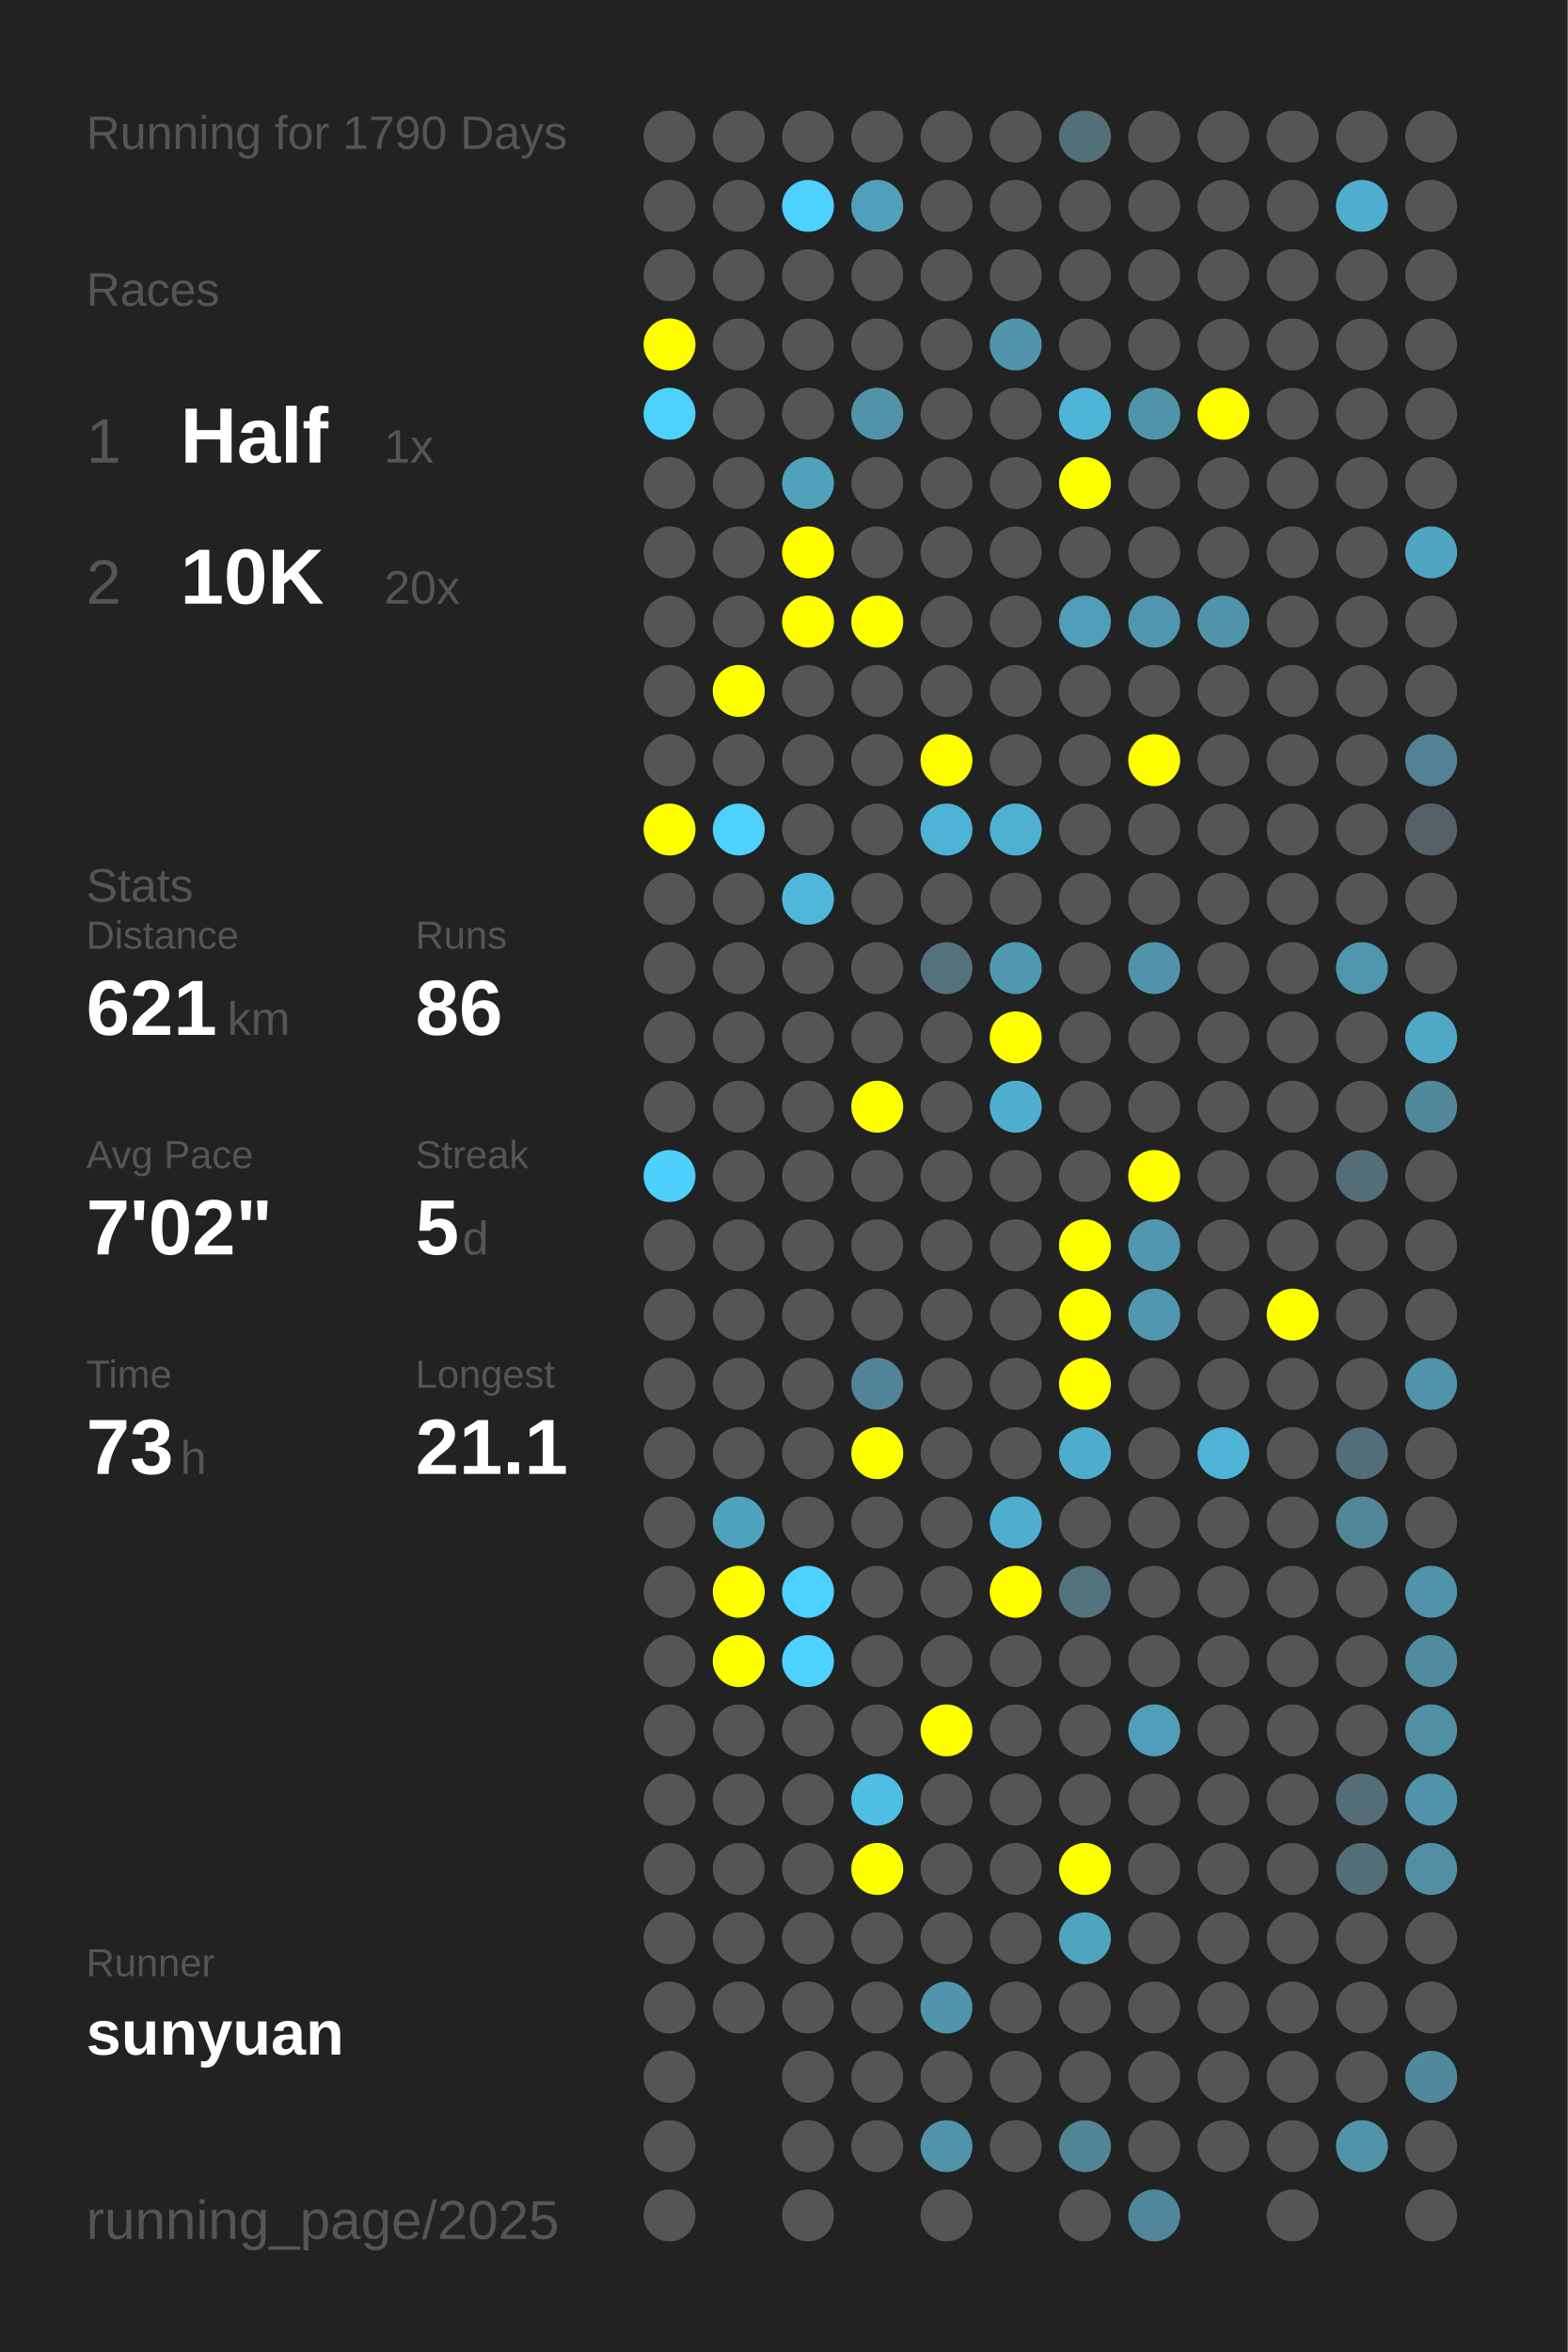
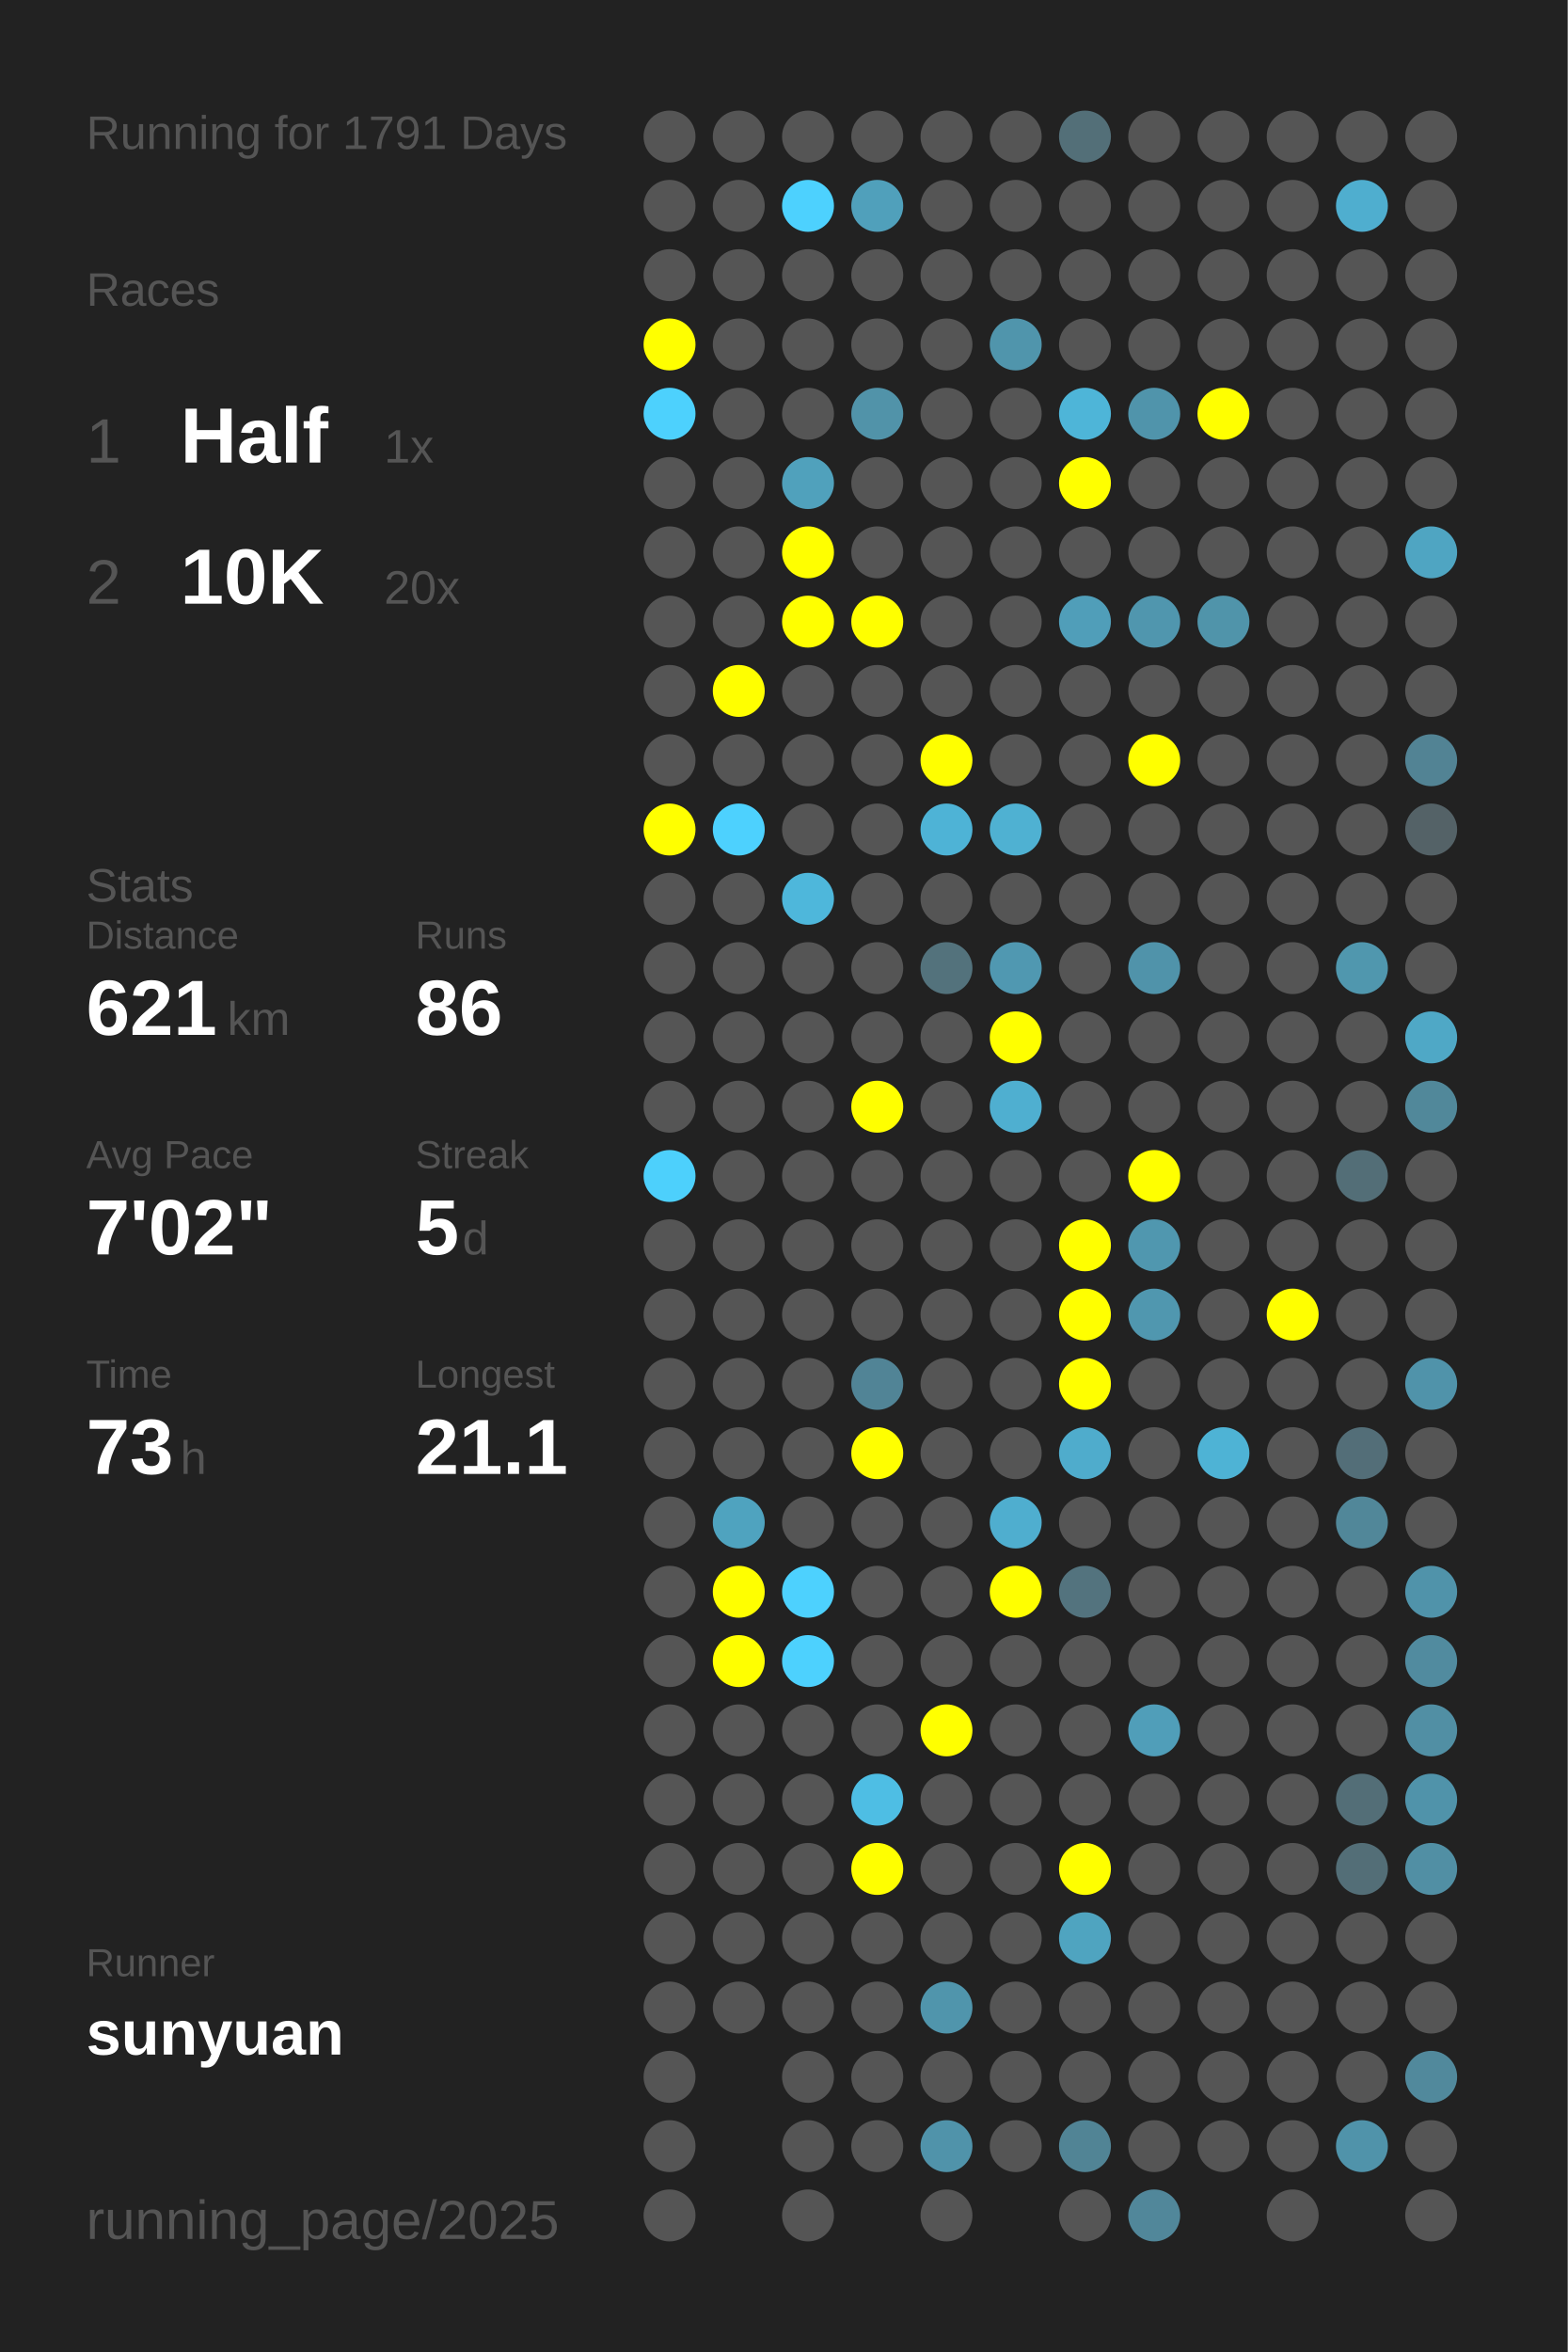
<svg xmlns="http://www.w3.org/2000/svg" baseProfile="full" height="300mm" version="1.1" viewBox="0,0,200,300" width="200mm">
  <defs />
  <rect fill="#222222" height="300" width="200" x="0" y="0" />
-   <text fill="#555555" style="font-size:6px; font-family:Arial;" x="11" y="19">Running for 1790 Days</text>
+   <text fill="#555555" style="font-size:6px; font-family:Arial;" x="11" y="19">Running for 1791 Days</text>
  <text fill="#555555" style="font-size:6px; font-family:Arial;" x="11" y="39">Races</text>
  <text fill="#555555" style="font-size:8px; font-family:Arial;" x="11" y="59">1</text>
  <text fill="#FFFFFF" style="font-size:10px; font-family:Arial; font-weight:bold;" x="23" y="59">Half</text>
  <text fill="#555555" style="font-size:6px; font-family:Arial;" x="49" y="59">1x</text>
  <text fill="#555555" style="font-size:8px; font-family:Arial;" x="11" y="77">2</text>
  <text fill="#FFFFFF" style="font-size:10px; font-family:Arial; font-weight:bold;" x="23" y="77">10K</text>
  <text fill="#555555" style="font-size:6px; font-family:Arial;" x="49" y="77">20x</text>
  <text fill="#555555" style="font-size:6px; font-family:Arial;" x="11" y="115">Stats</text>
  <text fill="#555555" style="font-size:5px; font-family:Arial;" x="11" y="121">Distance</text>
  <text fill="#FFFFFF" style="font-size:10px; font-family:Arial; font-weight:bold;" x="11" y="132">621</text>
  <text fill="#555555" style="font-size:6px; font-family:Arial;" x="29" y="132">km</text>
  <text fill="#555555" style="font-size:5px; font-family:Arial;" x="53" y="121">Runs</text>
  <text fill="#FFFFFF" style="font-size:10px; font-family:Arial; font-weight:bold;" x="53" y="132">86</text>
  <text fill="#555555" style="font-size:5px; font-family:Arial;" x="11" y="149">Avg Pace</text>
  <text fill="#FFFFFF" style="font-size:10px; font-family:Arial; font-weight:bold;" x="11" y="160">7'02"</text>
  <text fill="#555555" style="font-size:5px; font-family:Arial;" x="53" y="149">Streak</text>
  <text fill="#FFFFFF" style="font-size:10px; font-family:Arial; font-weight:bold;" x="53" y="160">5</text>
  <text fill="#555555" style="font-size:6px; font-family:Arial;" x="59" y="160">d</text>
  <text fill="#555555" style="font-size:5px; font-family:Arial;" x="11" y="177">Time</text>
  <text fill="#FFFFFF" style="font-size:10px; font-family:Arial; font-weight:bold;" x="11" y="188">73</text>
  <text fill="#555555" style="font-size:6px; font-family:Arial;" x="23" y="188">h</text>
  <text fill="#555555" style="font-size:5px; font-family:Arial;" x="53" y="177">Longest</text>
  <text fill="#FFFFFF" style="font-size:10px; font-family:Arial; font-weight:bold;" x="53" y="188">21.1</text>
  <text fill="#555555" style="font-size:5px; font-family:Arial;" x="11" y="252.065">Runner</text>
  <text fill="#FFFFFF" style="font-size:8px; font-family:Arial; font-weight:bold;" x="11" y="262.065">sunyuan</text>
  <text fill="#555555" style="font-size:7px; font-family:Arial;" x="11" y="285.581">running_page/2025</text>
  <circle cx="85.417" cy="17.419" fill="#555555" r="3.312" />
  <circle cx="85.417" cy="26.258" fill="#555555" r="3.312" />
  <circle cx="85.417" cy="35.097" fill="#555555" r="3.312" />
  <circle cx="85.417" cy="43.935" fill="#FFFF00" r="3.312" />
  <circle cx="85.417" cy="52.774" fill="#4dd1fd" r="3.312" />
  <circle cx="85.417" cy="61.613" fill="#555555" r="3.312" />
  <circle cx="85.417" cy="70.452" fill="#555555" r="3.312" />
  <circle cx="85.417" cy="79.29" fill="#555555" r="3.312" />
  <circle cx="85.417" cy="88.129" fill="#555555" r="3.312" />
  <circle cx="85.417" cy="96.968" fill="#555555" r="3.312" />
  <circle cx="85.417" cy="105.806" fill="#FFFF00" r="3.312" />
  <circle cx="85.417" cy="114.645" fill="#555555" r="3.312" />
  <circle cx="85.417" cy="123.484" fill="#555555" r="3.312" />
  <circle cx="85.417" cy="132.323" fill="#555555" r="3.312" />
  <circle cx="85.417" cy="141.161" fill="#555555" r="3.312" />
  <circle cx="85.417" cy="150" fill="#4dd0fc" r="3.312" />
  <circle cx="85.417" cy="158.839" fill="#555555" r="3.312" />
  <circle cx="85.417" cy="167.677" fill="#555555" r="3.312" />
  <circle cx="85.417" cy="176.516" fill="#555555" r="3.312" />
  <circle cx="85.417" cy="185.355" fill="#555555" r="3.312" />
  <circle cx="85.417" cy="194.194" fill="#555555" r="3.312" />
  <circle cx="85.417" cy="203.032" fill="#555555" r="3.312" />
  <circle cx="85.417" cy="211.871" fill="#555555" r="3.312" />
  <circle cx="85.417" cy="220.71" fill="#555555" r="3.312" />
  <circle cx="85.417" cy="229.548" fill="#555555" r="3.312" />
  <circle cx="85.417" cy="238.387" fill="#555555" r="3.312" />
  <circle cx="85.417" cy="247.226" fill="#555555" r="3.312" />
  <circle cx="85.417" cy="256.065" fill="#555555" r="3.312" />
  <circle cx="85.417" cy="264.903" fill="#555555" r="3.312" />
  <circle cx="85.417" cy="273.742" fill="#555555" r="3.312" />
  <circle cx="85.417" cy="282.581" fill="#555555" r="3.312" />
  <circle cx="94.25" cy="17.419" fill="#555555" r="3.312" />
  <circle cx="94.25" cy="26.258" fill="#555555" r="3.312" />
  <circle cx="94.25" cy="35.097" fill="#555555" r="3.312" />
  <circle cx="94.25" cy="43.935" fill="#555555" r="3.312" />
  <circle cx="94.25" cy="52.774" fill="#555555" r="3.312" />
  <circle cx="94.25" cy="61.613" fill="#555555" r="3.312" />
  <circle cx="94.25" cy="70.452" fill="#555555" r="3.312" />
  <circle cx="94.25" cy="79.29" fill="#555555" r="3.312" />
  <circle cx="94.25" cy="88.129" fill="#FFFF00" r="3.312" />
  <circle cx="94.25" cy="96.968" fill="#555555" r="3.312" />
  <circle cx="94.25" cy="105.806" fill="#4dd1fe" r="3.312" />
  <circle cx="94.25" cy="114.645" fill="#555555" r="3.312" />
  <circle cx="94.25" cy="123.484" fill="#555555" r="3.312" />
  <circle cx="94.25" cy="132.323" fill="#555555" r="3.312" />
  <circle cx="94.25" cy="141.161" fill="#555555" r="3.312" />
  <circle cx="94.25" cy="150" fill="#555555" r="3.312" />
  <circle cx="94.25" cy="158.839" fill="#555555" r="3.312" />
  <circle cx="94.25" cy="167.677" fill="#555555" r="3.312" />
  <circle cx="94.25" cy="176.516" fill="#555555" r="3.312" />
  <circle cx="94.25" cy="185.355" fill="#555555" r="3.312" />
  <circle cx="94.25" cy="194.194" fill="#4fa3bf" r="3.312" />
  <circle cx="94.25" cy="203.032" fill="#FFFF00" r="3.312" />
  <circle cx="94.25" cy="211.871" fill="#FFFF00" r="3.312" />
  <circle cx="94.25" cy="220.71" fill="#555555" r="3.312" />
  <circle cx="94.25" cy="229.548" fill="#555555" r="3.312" />
  <circle cx="94.25" cy="238.387" fill="#555555" r="3.312" />
  <circle cx="94.25" cy="247.226" fill="#555555" r="3.312" />
  <circle cx="94.25" cy="256.065" fill="#555555" r="3.312" />
  <circle cx="103.083" cy="17.419" fill="#555555" r="3.312" />
  <circle cx="103.083" cy="26.258" fill="#4dd1fe" r="3.312" />
  <circle cx="103.083" cy="35.097" fill="#555555" r="3.312" />
  <circle cx="103.083" cy="43.935" fill="#555555" r="3.312" />
  <circle cx="103.083" cy="52.774" fill="#555555" r="3.312" />
  <circle cx="103.083" cy="61.613" fill="#50a1bc" r="3.312" />
  <circle cx="103.083" cy="70.452" fill="#FFFF00" r="3.312" />
  <circle cx="103.083" cy="79.29" fill="#FFFF00" r="3.312" />
  <circle cx="103.083" cy="88.129" fill="#555555" r="3.312" />
  <circle cx="103.083" cy="96.968" fill="#555555" r="3.312" />
  <circle cx="103.083" cy="105.806" fill="#555555" r="3.312" />
  <circle cx="103.083" cy="114.645" fill="#4eb7db" r="3.312" />
  <circle cx="103.083" cy="123.484" fill="#555555" r="3.312" />
  <circle cx="103.083" cy="132.323" fill="#555555" r="3.312" />
  <circle cx="103.083" cy="141.161" fill="#555555" r="3.312" />
  <circle cx="103.083" cy="150" fill="#555555" r="3.312" />
  <circle cx="103.083" cy="158.839" fill="#555555" r="3.312" />
  <circle cx="103.083" cy="167.677" fill="#555555" r="3.312" />
  <circle cx="103.083" cy="176.516" fill="#555555" r="3.312" />
  <circle cx="103.083" cy="185.355" fill="#555555" r="3.312" />
  <circle cx="103.083" cy="194.194" fill="#555555" r="3.312" />
  <circle cx="103.083" cy="203.032" fill="#4dd1fe" r="3.312" />
  <circle cx="103.083" cy="211.871" fill="#4dd1fe" r="3.312" />
  <circle cx="103.083" cy="220.71" fill="#555555" r="3.312" />
  <circle cx="103.083" cy="229.548" fill="#555555" r="3.312" />
  <circle cx="103.083" cy="238.387" fill="#555555" r="3.312" />
  <circle cx="103.083" cy="247.226" fill="#555555" r="3.312" />
  <circle cx="103.083" cy="256.065" fill="#555555" r="3.312" />
  <circle cx="103.083" cy="264.903" fill="#555555" r="3.312" />
  <circle cx="103.083" cy="273.742" fill="#555555" r="3.312" />
  <circle cx="103.083" cy="282.581" fill="#555555" r="3.312" />
  <circle cx="111.917" cy="17.419" fill="#555555" r="3.312" />
  <circle cx="111.917" cy="26.258" fill="#50a0bb" r="3.312" />
  <circle cx="111.917" cy="35.097" fill="#555555" r="3.312" />
  <circle cx="111.917" cy="43.935" fill="#555555" r="3.312" />
  <circle cx="111.917" cy="52.774" fill="#5193a9" r="3.312" />
  <circle cx="111.917" cy="61.613" fill="#555555" r="3.312" />
  <circle cx="111.917" cy="70.452" fill="#555555" r="3.312" />
  <circle cx="111.917" cy="79.29" fill="#FFFF00" r="3.312" />
  <circle cx="111.917" cy="88.129" fill="#555555" r="3.312" />
  <circle cx="111.917" cy="96.968" fill="#555555" r="3.312" />
  <circle cx="111.917" cy="105.806" fill="#555555" r="3.312" />
  <circle cx="111.917" cy="114.645" fill="#555555" r="3.312" />
  <circle cx="111.917" cy="123.484" fill="#555555" r="3.312" />
  <circle cx="111.917" cy="132.323" fill="#555555" r="3.312" />
  <circle cx="111.917" cy="141.161" fill="#FFFF00" r="3.312" />
  <circle cx="111.917" cy="150" fill="#555555" r="3.312" />
  <circle cx="111.917" cy="158.839" fill="#555555" r="3.312" />
  <circle cx="111.917" cy="167.677" fill="#555555" r="3.312" />
  <circle cx="111.917" cy="176.516" fill="#518496" r="3.312" />
  <circle cx="111.917" cy="185.355" fill="#FFFF00" r="3.312" />
  <circle cx="111.917" cy="194.194" fill="#555555" r="3.312" />
  <circle cx="111.917" cy="203.032" fill="#555555" r="3.312" />
  <circle cx="111.917" cy="211.871" fill="#555555" r="3.312" />
  <circle cx="111.917" cy="220.71" fill="#555555" r="3.312" />
  <circle cx="111.917" cy="229.548" fill="#4ebee4" r="3.312" />
  <circle cx="111.917" cy="238.387" fill="#FFFF00" r="3.312" />
  <circle cx="111.917" cy="247.226" fill="#555555" r="3.312" />
  <circle cx="111.917" cy="256.065" fill="#555555" r="3.312" />
  <circle cx="111.917" cy="264.903" fill="#555555" r="3.312" />
  <circle cx="111.917" cy="273.742" fill="#555555" r="3.312" />
  <circle cx="120.75" cy="17.419" fill="#555555" r="3.312" />
  <circle cx="120.75" cy="26.258" fill="#555555" r="3.312" />
  <circle cx="120.75" cy="35.097" fill="#555555" r="3.312" />
  <circle cx="120.75" cy="43.935" fill="#555555" r="3.312" />
  <circle cx="120.75" cy="52.774" fill="#555555" r="3.312" />
  <circle cx="120.75" cy="61.613" fill="#555555" r="3.312" />
  <circle cx="120.75" cy="70.452" fill="#555555" r="3.312" />
  <circle cx="120.75" cy="79.29" fill="#555555" r="3.312" />
  <circle cx="120.75" cy="88.129" fill="#555555" r="3.312" />
  <circle cx="120.75" cy="96.968" fill="#FFFF00" r="3.312" />
  <circle cx="120.75" cy="105.806" fill="#4eb3d6" r="3.312" />
  <circle cx="120.75" cy="114.645" fill="#555555" r="3.312" />
  <circle cx="120.75" cy="123.484" fill="#53727c" r="3.312" />
  <circle cx="120.75" cy="132.323" fill="#555555" r="3.312" />
  <circle cx="120.75" cy="141.161" fill="#555555" r="3.312" />
  <circle cx="120.75" cy="150" fill="#555555" r="3.312" />
  <circle cx="120.75" cy="158.839" fill="#555555" r="3.312" />
  <circle cx="120.75" cy="167.677" fill="#555555" r="3.312" />
  <circle cx="120.75" cy="176.516" fill="#555555" r="3.312" />
  <circle cx="120.75" cy="185.355" fill="#555555" r="3.312" />
  <circle cx="120.75" cy="194.194" fill="#555555" r="3.312" />
  <circle cx="120.75" cy="203.032" fill="#555555" r="3.312" />
  <circle cx="120.75" cy="211.871" fill="#555555" r="3.312" />
  <circle cx="120.75" cy="220.71" fill="#FFFF00" r="3.312" />
  <circle cx="120.75" cy="229.548" fill="#555555" r="3.312" />
  <circle cx="120.75" cy="238.387" fill="#555555" r="3.312" />
  <circle cx="120.75" cy="247.226" fill="#555555" r="3.312" />
  <circle cx="120.75" cy="256.065" fill="#5095ac" r="3.312" />
  <circle cx="120.75" cy="264.903" fill="#555555" r="3.312" />
  <circle cx="120.75" cy="273.742" fill="#5093aa" r="3.312" />
  <circle cx="120.75" cy="282.581" fill="#555555" r="3.312" />
  <circle cx="129.583" cy="17.419" fill="#555555" r="3.312" />
  <circle cx="129.583" cy="26.258" fill="#555555" r="3.312" />
  <circle cx="129.583" cy="35.097" fill="#555555" r="3.312" />
  <circle cx="129.583" cy="43.935" fill="#5095ac" r="3.312" />
  <circle cx="129.583" cy="52.774" fill="#555555" r="3.312" />
  <circle cx="129.583" cy="61.613" fill="#555555" r="3.312" />
  <circle cx="129.583" cy="70.452" fill="#555555" r="3.312" />
  <circle cx="129.583" cy="79.29" fill="#555555" r="3.312" />
  <circle cx="129.583" cy="88.129" fill="#555555" r="3.312" />
  <circle cx="129.583" cy="96.968" fill="#555555" r="3.312" />
  <circle cx="129.583" cy="105.806" fill="#4fb1d2" r="3.312" />
  <circle cx="129.583" cy="114.645" fill="#555555" r="3.312" />
  <circle cx="129.583" cy="123.484" fill="#5098b1" r="3.312" />
  <circle cx="129.583" cy="132.323" fill="#FFFF00" r="3.312" />
  <circle cx="129.583" cy="141.161" fill="#4fafd0" r="3.312" />
  <circle cx="129.583" cy="150" fill="#555555" r="3.312" />
  <circle cx="129.583" cy="158.839" fill="#555555" r="3.312" />
  <circle cx="129.583" cy="167.677" fill="#555555" r="3.312" />
  <circle cx="129.583" cy="176.516" fill="#555555" r="3.312" />
  <circle cx="129.583" cy="185.355" fill="#555555" r="3.312" />
  <circle cx="129.583" cy="194.194" fill="#4faecf" r="3.312" />
  <circle cx="129.583" cy="203.032" fill="#FFFF00" r="3.312" />
  <circle cx="129.583" cy="211.871" fill="#555555" r="3.312" />
  <circle cx="129.583" cy="220.71" fill="#555555" r="3.312" />
  <circle cx="129.583" cy="229.548" fill="#555555" r="3.312" />
  <circle cx="129.583" cy="238.387" fill="#555555" r="3.312" />
  <circle cx="129.583" cy="247.226" fill="#555555" r="3.312" />
  <circle cx="129.583" cy="256.065" fill="#555555" r="3.312" />
  <circle cx="129.583" cy="264.903" fill="#555555" r="3.312" />
  <circle cx="129.583" cy="273.742" fill="#555555" r="3.312" />
  <circle cx="138.417" cy="17.419" fill="#536f78" r="3.312" />
  <circle cx="138.417" cy="26.258" fill="#555555" r="3.312" />
  <circle cx="138.417" cy="35.097" fill="#555555" r="3.312" />
  <circle cx="138.417" cy="43.935" fill="#555555" r="3.312" />
  <circle cx="138.417" cy="52.774" fill="#4eb5d8" r="3.312" />
  <circle cx="138.417" cy="61.613" fill="#FFFF00" r="3.312" />
  <circle cx="138.417" cy="70.452" fill="#555555" r="3.312" />
  <circle cx="138.417" cy="79.29" fill="#509eb9" r="3.312" />
  <circle cx="138.417" cy="88.129" fill="#555555" r="3.312" />
  <circle cx="138.417" cy="96.968" fill="#555555" r="3.312" />
  <circle cx="138.417" cy="105.806" fill="#555555" r="3.312" />
  <circle cx="138.417" cy="114.645" fill="#555555" r="3.312" />
  <circle cx="138.417" cy="123.484" fill="#555555" r="3.312" />
  <circle cx="138.417" cy="132.323" fill="#555555" r="3.312" />
  <circle cx="138.417" cy="141.161" fill="#555555" r="3.312" />
  <circle cx="138.417" cy="150" fill="#555555" r="3.312" />
  <circle cx="138.417" cy="158.839" fill="#FFFF00" r="3.312" />
  <circle cx="138.417" cy="167.677" fill="#FFFF00" r="3.312" />
  <circle cx="138.417" cy="176.516" fill="#FFFF00" r="3.312" />
  <circle cx="138.417" cy="185.355" fill="#4faccc" r="3.312" />
  <circle cx="138.417" cy="194.194" fill="#555555" r="3.312" />
  <circle cx="138.417" cy="203.032" fill="#53737e" r="3.312" />
  <circle cx="138.417" cy="211.871" fill="#555555" r="3.312" />
  <circle cx="138.417" cy="220.71" fill="#555555" r="3.312" />
  <circle cx="138.417" cy="229.548" fill="#555555" r="3.312" />
  <circle cx="138.417" cy="238.387" fill="#FFFF00" r="3.312" />
  <circle cx="138.417" cy="247.226" fill="#4fa4c0" r="3.312" />
  <circle cx="138.417" cy="256.065" fill="#555555" r="3.312" />
  <circle cx="138.417" cy="264.903" fill="#555555" r="3.312" />
  <circle cx="138.417" cy="273.742" fill="#518495" r="3.312" />
  <circle cx="138.417" cy="282.581" fill="#555555" r="3.312" />
  <circle cx="147.25" cy="17.419" fill="#555555" r="3.312" />
  <circle cx="147.25" cy="26.258" fill="#555555" r="3.312" />
  <circle cx="147.25" cy="35.097" fill="#555555" r="3.312" />
  <circle cx="147.25" cy="43.935" fill="#555555" r="3.312" />
  <circle cx="147.25" cy="52.774" fill="#5094ab" r="3.312" />
  <circle cx="147.25" cy="61.613" fill="#555555" r="3.312" />
  <circle cx="147.25" cy="70.452" fill="#555555" r="3.312" />
  <circle cx="147.25" cy="79.29" fill="#5096ae" r="3.312" />
  <circle cx="147.25" cy="88.129" fill="#555555" r="3.312" />
  <circle cx="147.25" cy="96.968" fill="#FFFF00" r="3.312" />
  <circle cx="147.25" cy="105.806" fill="#555555" r="3.312" />
  <circle cx="147.25" cy="114.645" fill="#555555" r="3.312" />
  <circle cx="147.25" cy="123.484" fill="#5093aa" r="3.312" />
  <circle cx="147.25" cy="132.323" fill="#555555" r="3.312" />
  <circle cx="147.25" cy="141.161" fill="#555555" r="3.312" />
  <circle cx="147.25" cy="150" fill="#FFFF00" r="3.312" />
  <circle cx="147.25" cy="158.839" fill="#5097af" r="3.312" />
  <circle cx="147.25" cy="167.677" fill="#5097af" r="3.312" />
  <circle cx="147.25" cy="176.516" fill="#555555" r="3.312" />
  <circle cx="147.25" cy="185.355" fill="#555555" r="3.312" />
  <circle cx="147.25" cy="194.194" fill="#555555" r="3.312" />
  <circle cx="147.25" cy="203.032" fill="#555555" r="3.312" />
  <circle cx="147.25" cy="211.871" fill="#555555" r="3.312" />
  <circle cx="147.25" cy="220.71" fill="#509eb9" r="3.312" />
  <circle cx="147.25" cy="229.548" fill="#555555" r="3.312" />
  <circle cx="147.25" cy="238.387" fill="#555555" r="3.312" />
  <circle cx="147.25" cy="247.226" fill="#555555" r="3.312" />
  <circle cx="147.25" cy="256.065" fill="#555555" r="3.312" />
  <circle cx="147.25" cy="264.903" fill="#555555" r="3.312" />
  <circle cx="147.25" cy="273.742" fill="#555555" r="3.312" />
  <circle cx="147.25" cy="282.581" fill="#51879a" r="3.312" />
  <circle cx="156.083" cy="17.419" fill="#555555" r="3.312" />
  <circle cx="156.083" cy="26.258" fill="#555555" r="3.312" />
  <circle cx="156.083" cy="35.097" fill="#555555" r="3.312" />
  <circle cx="156.083" cy="43.935" fill="#555555" r="3.312" />
  <circle cx="156.083" cy="52.774" fill="#FFFF00" r="3.312" />
  <circle cx="156.083" cy="61.613" fill="#555555" r="3.312" />
  <circle cx="156.083" cy="70.452" fill="#555555" r="3.312" />
  <circle cx="156.083" cy="79.29" fill="#5094aa" r="3.312" />
  <circle cx="156.083" cy="88.129" fill="#555555" r="3.312" />
  <circle cx="156.083" cy="96.968" fill="#555555" r="3.312" />
  <circle cx="156.083" cy="105.806" fill="#555555" r="3.312" />
  <circle cx="156.083" cy="114.645" fill="#555555" r="3.312" />
  <circle cx="156.083" cy="123.484" fill="#555555" r="3.312" />
  <circle cx="156.083" cy="132.323" fill="#555555" r="3.312" />
  <circle cx="156.083" cy="141.161" fill="#555555" r="3.312" />
  <circle cx="156.083" cy="150" fill="#555555" r="3.312" />
  <circle cx="156.083" cy="158.839" fill="#555555" r="3.312" />
  <circle cx="156.083" cy="167.677" fill="#555555" r="3.312" />
  <circle cx="156.083" cy="176.516" fill="#555555" r="3.312" />
  <circle cx="156.083" cy="185.355" fill="#4eb3d5" r="3.312" />
  <circle cx="156.083" cy="194.194" fill="#555555" r="3.312" />
  <circle cx="156.083" cy="203.032" fill="#555555" r="3.312" />
  <circle cx="156.083" cy="211.871" fill="#555555" r="3.312" />
  <circle cx="156.083" cy="220.71" fill="#555555" r="3.312" />
  <circle cx="156.083" cy="229.548" fill="#555555" r="3.312" />
  <circle cx="156.083" cy="238.387" fill="#555555" r="3.312" />
  <circle cx="156.083" cy="247.226" fill="#555555" r="3.312" />
  <circle cx="156.083" cy="256.065" fill="#555555" r="3.312" />
  <circle cx="156.083" cy="264.903" fill="#555555" r="3.312" />
  <circle cx="156.083" cy="273.742" fill="#555555" r="3.312" />
  <circle cx="164.917" cy="17.419" fill="#555555" r="3.312" />
  <circle cx="164.917" cy="26.258" fill="#555555" r="3.312" />
  <circle cx="164.917" cy="35.097" fill="#555555" r="3.312" />
  <circle cx="164.917" cy="43.935" fill="#555555" r="3.312" />
  <circle cx="164.917" cy="52.774" fill="#555555" r="3.312" />
  <circle cx="164.917" cy="61.613" fill="#555555" r="3.312" />
  <circle cx="164.917" cy="70.452" fill="#555555" r="3.312" />
  <circle cx="164.917" cy="79.29" fill="#555555" r="3.312" />
  <circle cx="164.917" cy="88.129" fill="#555555" r="3.312" />
  <circle cx="164.917" cy="96.968" fill="#555555" r="3.312" />
  <circle cx="164.917" cy="105.806" fill="#555555" r="3.312" />
  <circle cx="164.917" cy="114.645" fill="#555555" r="3.312" />
  <circle cx="164.917" cy="123.484" fill="#555555" r="3.312" />
  <circle cx="164.917" cy="132.323" fill="#555555" r="3.312" />
  <circle cx="164.917" cy="141.161" fill="#555555" r="3.312" />
  <circle cx="164.917" cy="150" fill="#555555" r="3.312" />
  <circle cx="164.917" cy="158.839" fill="#555555" r="3.312" />
  <circle cx="164.917" cy="167.677" fill="#FFFF00" r="3.312" />
  <circle cx="164.917" cy="176.516" fill="#555555" r="3.312" />
  <circle cx="164.917" cy="185.355" fill="#555555" r="3.312" />
  <circle cx="164.917" cy="194.194" fill="#555555" r="3.312" />
  <circle cx="164.917" cy="203.032" fill="#555555" r="3.312" />
  <circle cx="164.917" cy="211.871" fill="#555555" r="3.312" />
  <circle cx="164.917" cy="220.71" fill="#555555" r="3.312" />
  <circle cx="164.917" cy="229.548" fill="#555555" r="3.312" />
  <circle cx="164.917" cy="238.387" fill="#555555" r="3.312" />
  <circle cx="164.917" cy="247.226" fill="#555555" r="3.312" />
  <circle cx="164.917" cy="256.065" fill="#555555" r="3.312" />
  <circle cx="164.917" cy="264.903" fill="#555555" r="3.312" />
  <circle cx="164.917" cy="273.742" fill="#555555" r="3.312" />
  <circle cx="164.917" cy="282.581" fill="#555555" r="3.312" />
  <circle cx="173.75" cy="17.419" fill="#555555" r="3.312" />
  <circle cx="173.75" cy="26.258" fill="#4faecf" r="3.312" />
  <circle cx="173.75" cy="35.097" fill="#555555" r="3.312" />
  <circle cx="173.75" cy="43.935" fill="#555555" r="3.312" />
  <circle cx="173.75" cy="52.774" fill="#555555" r="3.312" />
  <circle cx="173.75" cy="61.613" fill="#555555" r="3.312" />
  <circle cx="173.75" cy="70.452" fill="#555555" r="3.312" />
  <circle cx="173.75" cy="79.29" fill="#555555" r="3.312" />
  <circle cx="173.75" cy="88.129" fill="#555555" r="3.312" />
  <circle cx="173.75" cy="96.968" fill="#555555" r="3.312" />
  <circle cx="173.75" cy="105.806" fill="#555555" r="3.312" />
  <circle cx="173.75" cy="114.645" fill="#555555" r="3.312" />
  <circle cx="173.75" cy="123.484" fill="#5097ae" r="3.312" />
  <circle cx="173.75" cy="132.323" fill="#555555" r="3.312" />
  <circle cx="173.75" cy="141.161" fill="#555555" r="3.312" />
  <circle cx="173.75" cy="150" fill="#536e77" r="3.312" />
  <circle cx="173.75" cy="158.839" fill="#555555" r="3.312" />
  <circle cx="173.75" cy="167.677" fill="#555555" r="3.312" />
  <circle cx="173.75" cy="176.516" fill="#555555" r="3.312" />
  <circle cx="173.75" cy="185.355" fill="#536e78" r="3.312" />
  <circle cx="173.75" cy="194.194" fill="#518799" r="3.312" />
  <circle cx="173.75" cy="203.032" fill="#555555" r="3.312" />
  <circle cx="173.75" cy="211.871" fill="#555555" r="3.312" />
  <circle cx="173.75" cy="220.71" fill="#555555" r="3.312" />
  <circle cx="173.75" cy="229.548" fill="#536e77" r="3.312" />
  <circle cx="173.75" cy="238.387" fill="#536e77" r="3.312" />
  <circle cx="173.75" cy="247.226" fill="#555555" r="3.312" />
  <circle cx="173.75" cy="256.065" fill="#555555" r="3.312" />
  <circle cx="173.75" cy="264.903" fill="#555555" r="3.312" />
  <circle cx="173.75" cy="273.742" fill="#5093aa" r="3.312" />
  <circle cx="182.583" cy="17.419" fill="#555555" r="3.312" />
  <circle cx="182.583" cy="26.258" fill="#555555" r="3.312" />
  <circle cx="182.583" cy="35.097" fill="#555555" r="3.312" />
  <circle cx="182.583" cy="43.935" fill="#555555" r="3.312" />
  <circle cx="182.583" cy="52.774" fill="#555555" r="3.312" />
  <circle cx="182.583" cy="61.613" fill="#555555" r="3.312" />
  <circle cx="182.583" cy="70.452" fill="#4fa5c2" r="3.312" />
  <circle cx="182.583" cy="79.29" fill="#555555" r="3.312" />
  <circle cx="182.583" cy="88.129" fill="#555555" r="3.312" />
  <circle cx="182.583" cy="96.968" fill="#528394" r="3.312" />
  <circle cx="182.583" cy="105.806" fill="#546267" r="3.312" />
  <circle cx="182.583" cy="114.645" fill="#555555" r="3.312" />
  <circle cx="182.583" cy="123.484" fill="#555555" r="3.312" />
  <circle cx="182.583" cy="132.323" fill="#4fa8c6" r="3.312" />
  <circle cx="182.583" cy="141.161" fill="#51889a" r="3.312" />
  <circle cx="182.583" cy="150" fill="#555555" r="3.312" />
  <circle cx="182.583" cy="158.839" fill="#555555" r="3.312" />
  <circle cx="182.583" cy="167.677" fill="#555555" r="3.312" />
  <circle cx="182.583" cy="176.516" fill="#5093aa" r="3.312" />
  <circle cx="182.583" cy="185.355" fill="#555555" r="3.312" />
  <circle cx="182.583" cy="194.194" fill="#555555" r="3.312" />
  <circle cx="182.583" cy="203.032" fill="#5093aa" r="3.312" />
  <circle cx="182.583" cy="211.871" fill="#518b9f" r="3.312" />
  <circle cx="182.583" cy="220.71" fill="#518fa4" r="3.312" />
  <circle cx="182.583" cy="229.548" fill="#5093aa" r="3.312" />
  <circle cx="182.583" cy="238.387" fill="#518fa4" r="3.312" />
  <circle cx="182.583" cy="247.226" fill="#555555" r="3.312" />
  <circle cx="182.583" cy="256.065" fill="#555555" r="3.312" />
  <circle cx="182.583" cy="264.903" fill="#51899c" r="3.312" />
  <circle cx="182.583" cy="273.742" fill="#555555" r="3.312" />
  <circle cx="182.583" cy="282.581" fill="#555555" r="3.312" />
</svg>
